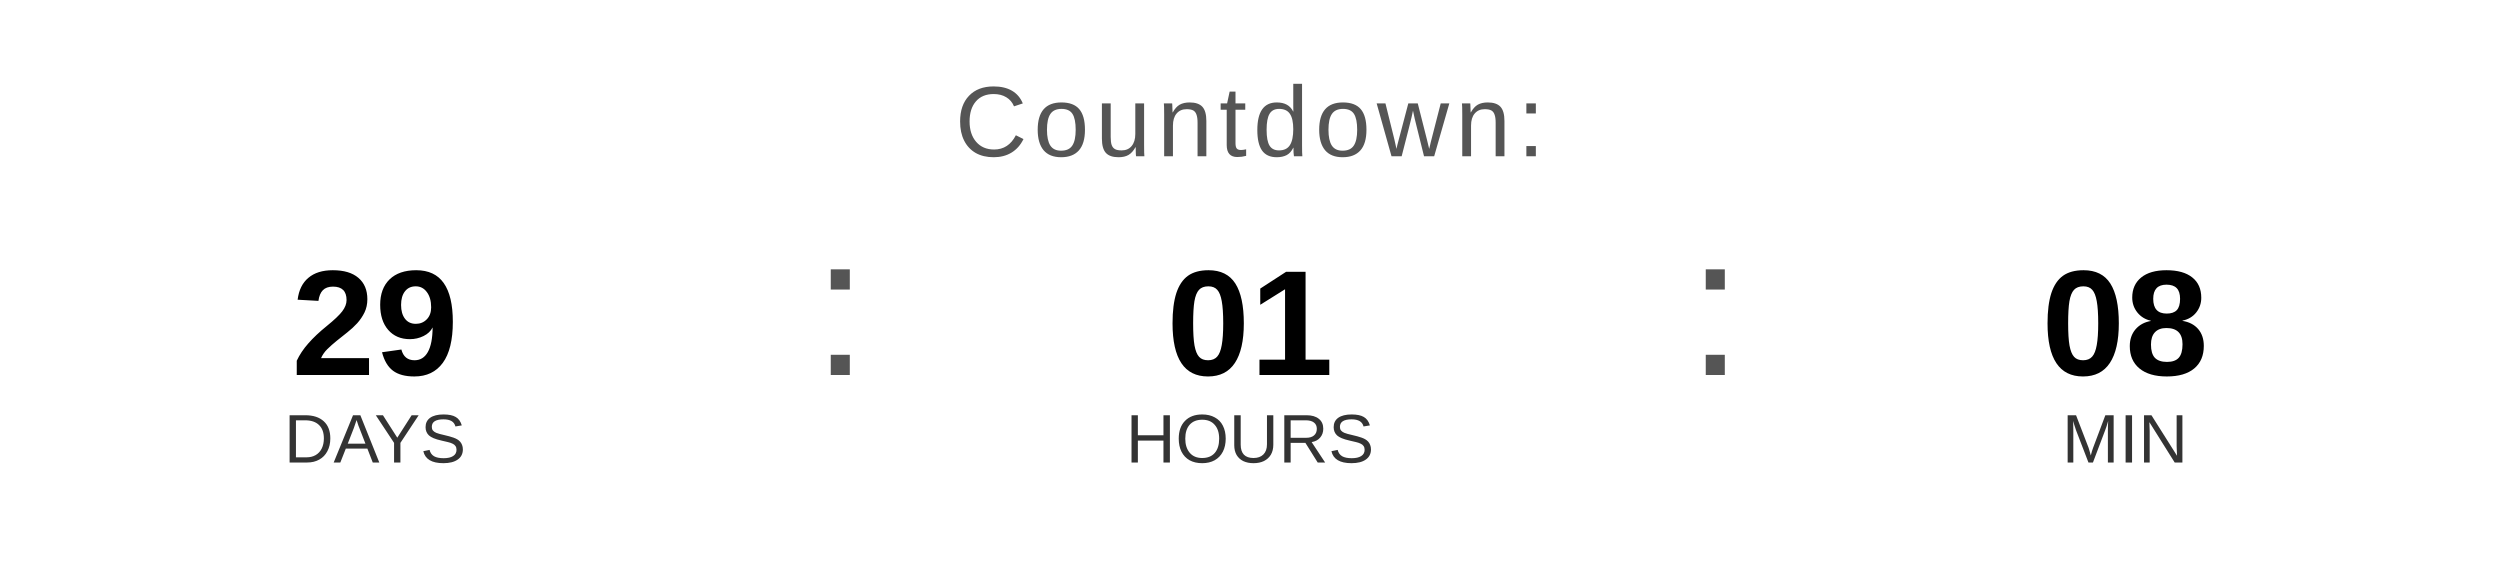
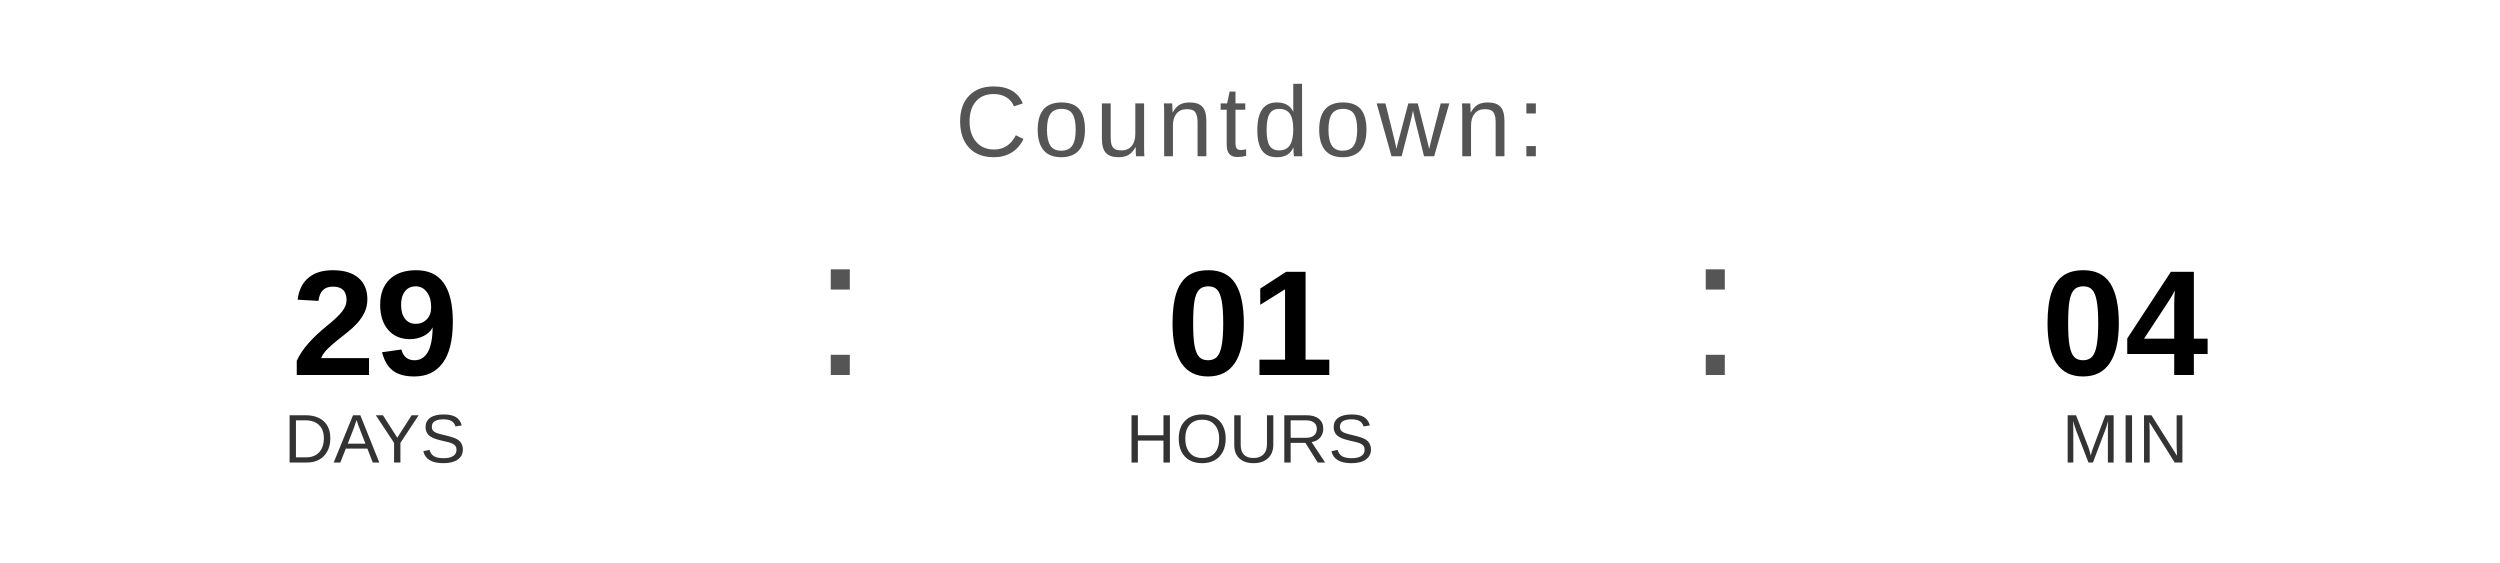
<svg xmlns="http://www.w3.org/2000/svg" width="400" height="90" viewBox="0 0 400 90">
  <text x="200" y="25" font-family="Arial, Helvetica, sans-serif" font-size="16" fill="#555555" text-anchor="middle" letter-spacing="1">
    Countdown:
  </text>
  <text x="60" y="60" font-family="Arial, Helvetica, sans-serif" font-size="24" font-weight="bold" fill="#000000" text-anchor="middle">29</text>
  <text x="60" y="74" font-family="Arial, Helvetica, sans-serif" font-size="11" fill="#333333" text-anchor="middle">DAYS</text>
  <text x="130" y="60" font-family="Arial, sans-serif" font-size="32" fill="#555555">:</text>
  <text x="200" y="60" font-family="Arial, Helvetica, sans-serif" font-size="24" font-weight="bold" fill="#000000" text-anchor="middle">01</text>
  <text x="200" y="74" font-family="Arial, Helvetica, sans-serif" font-size="11" fill="#333333" text-anchor="middle">HOURS</text>
  <text x="270" y="60" font-family="Arial, sans-serif" font-size="32" fill="#555555">:</text>
-   <text x="340" y="60" font-family="Arial, Helvetica, sans-serif" font-size="24" font-weight="bold" fill="#000000" text-anchor="middle">08</text>
+   <text x="340" y="60" font-family="Arial, Helvetica, sans-serif" font-size="24" font-weight="bold" fill="#000000" text-anchor="middle">04</text>
  <text x="340" y="74" font-family="Arial, Helvetica, sans-serif" font-size="11" fill="#333333" text-anchor="middle">MIN</text>
</svg>
